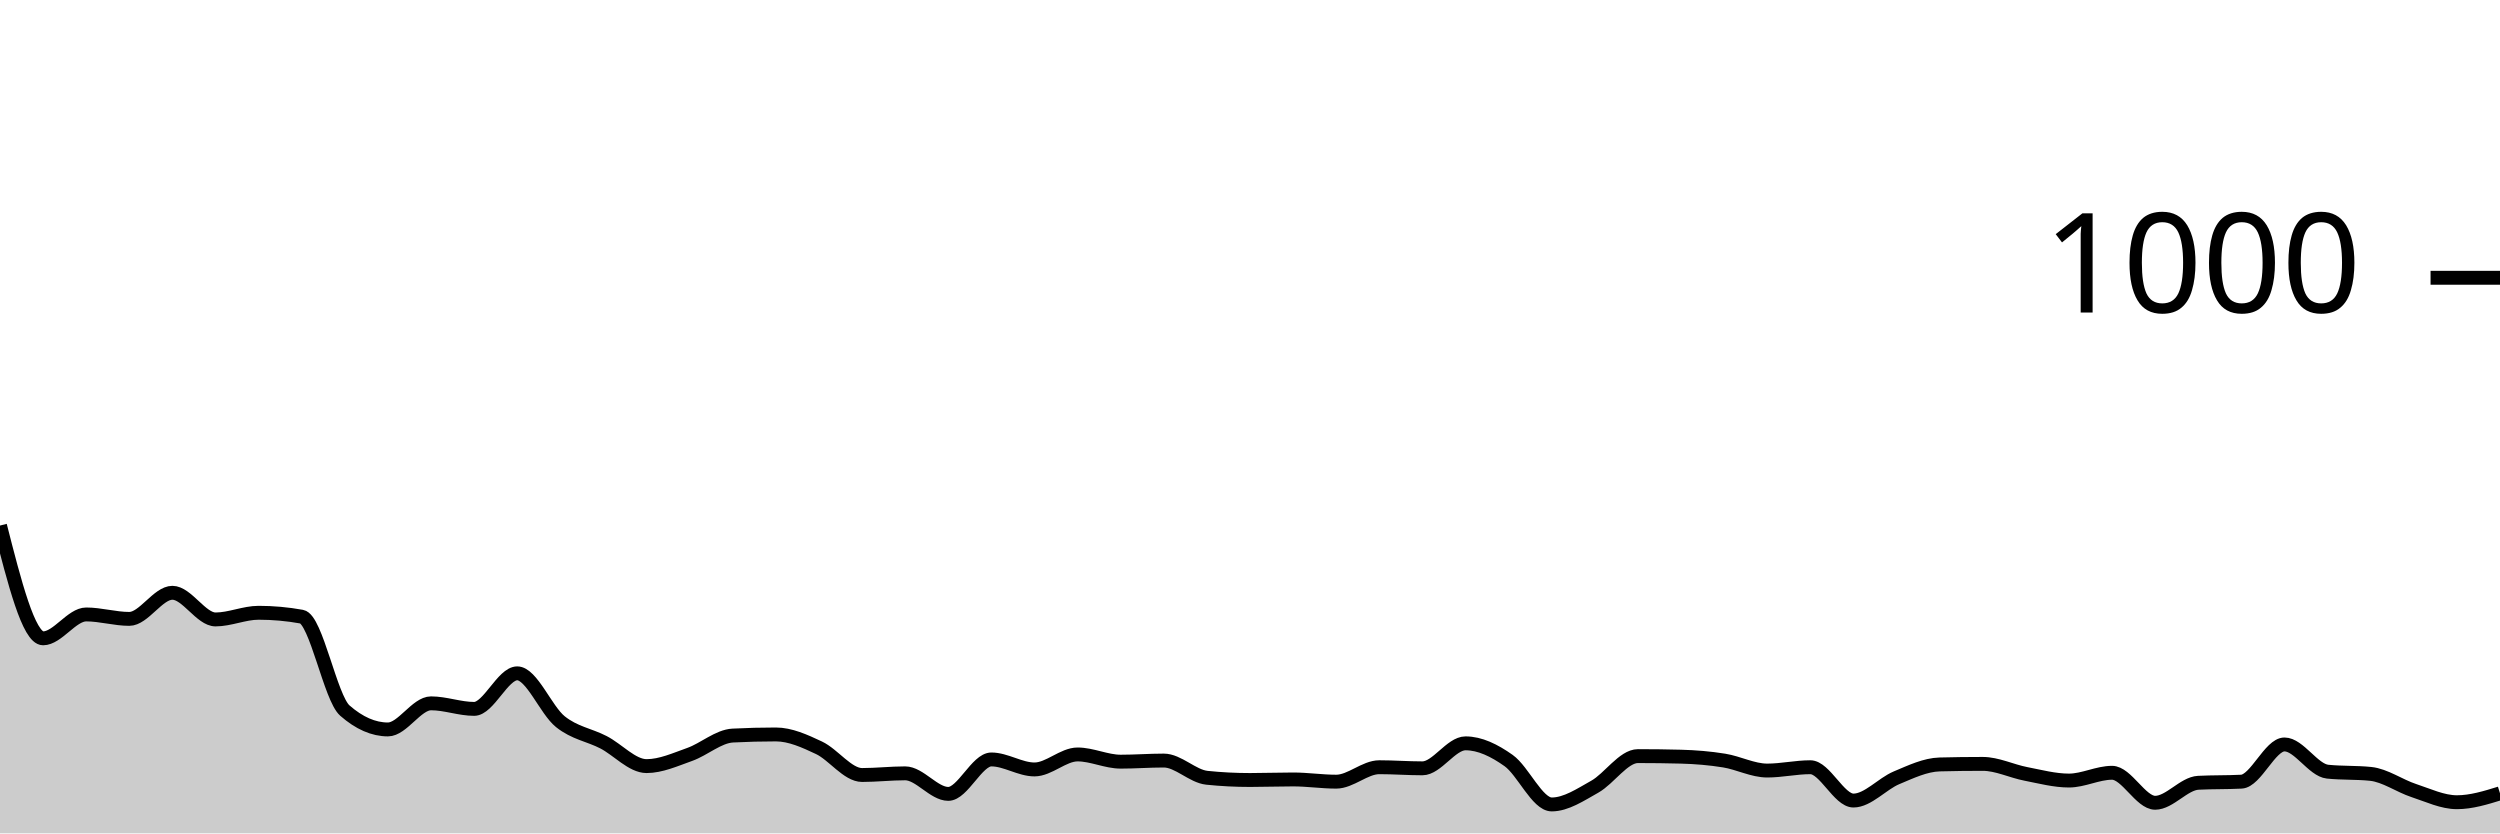
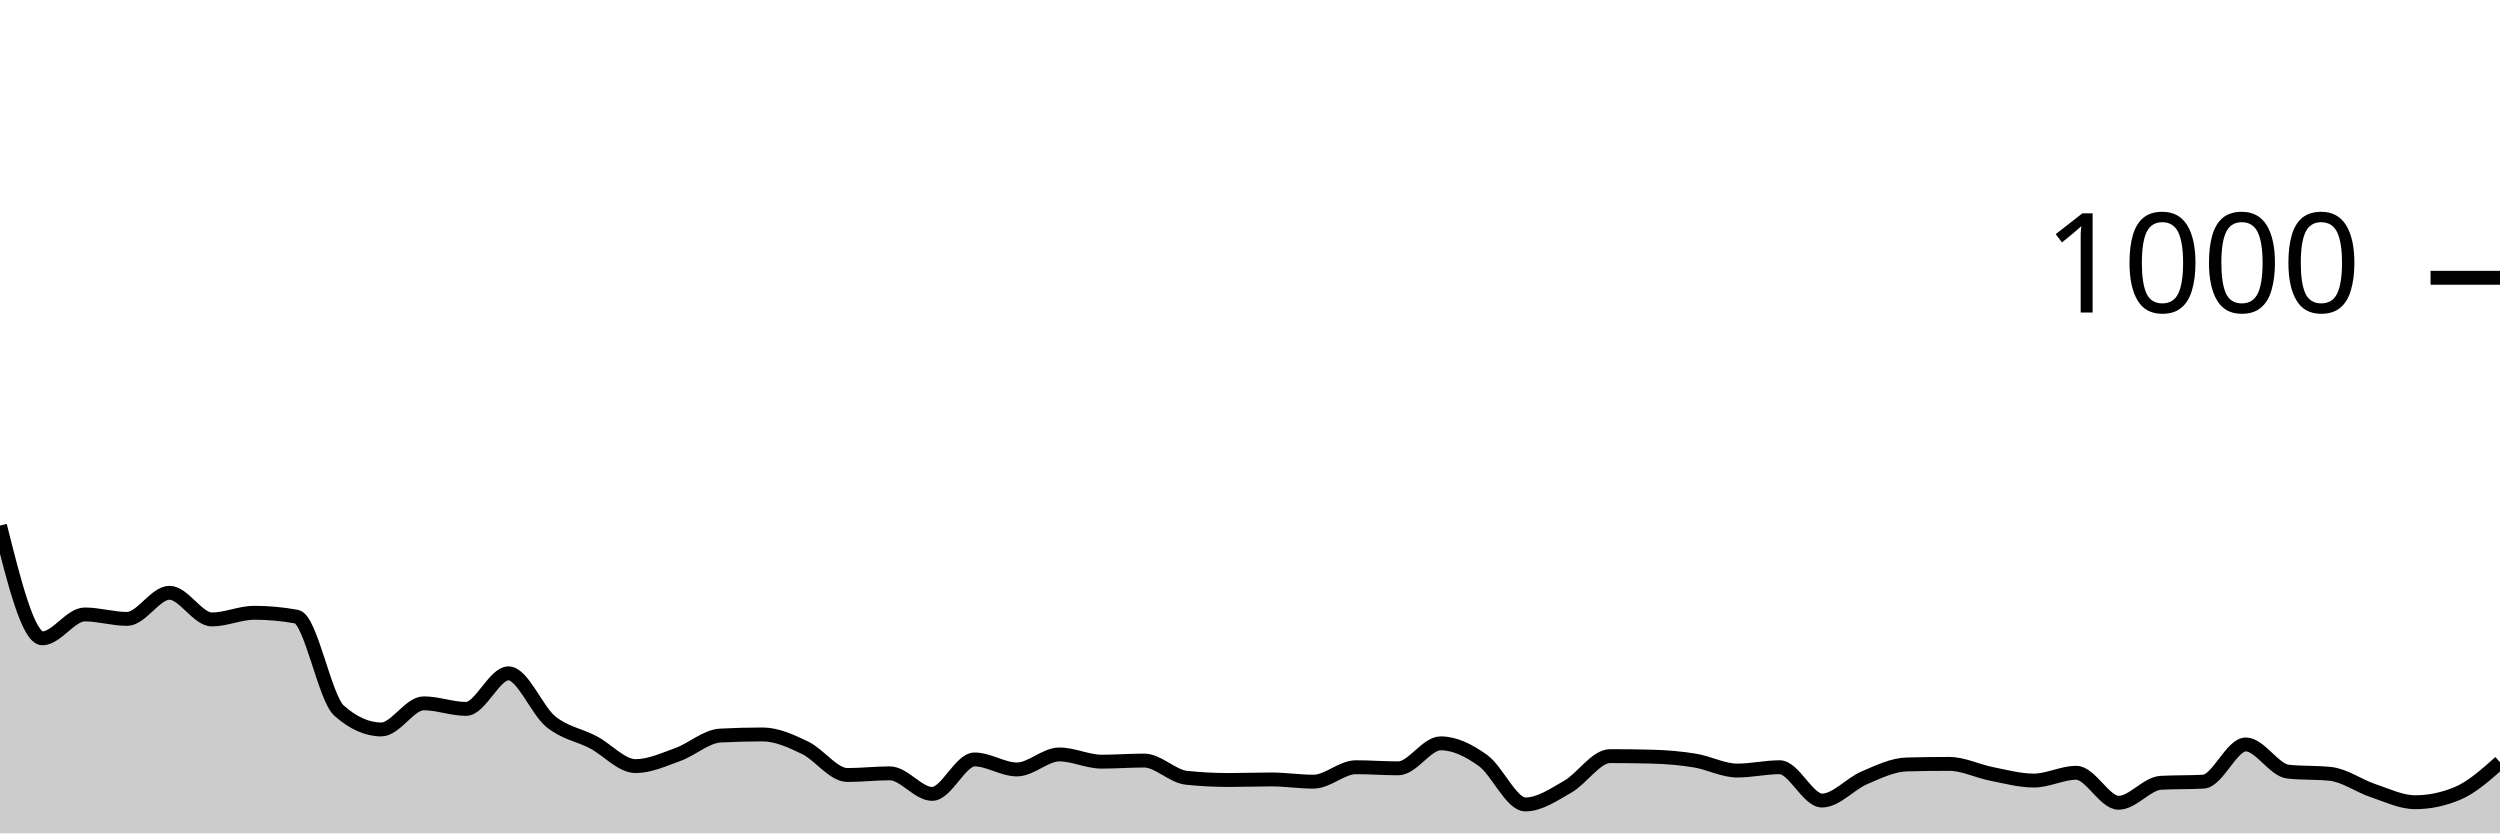
<svg xmlns="http://www.w3.org/2000/svg" viewBox="0 0 180 60">
  <g transform="translate(0,20)">
-     <path class="area" fill="rgba(0, 0, 0, 0.2)" d="M0,17.84C1.034,21.9,2.069,25.96,3.103,25.96C4.138,25.96,5.172,24.24,6.207,24.24C7.241,24.24,8.276,24.56,9.31,24.56C10.345,24.56,11.379,22.68,12.414,22.68C13.448,22.68,14.483,24.6,15.517,24.6C16.552,24.6,17.586,24.12,18.621,24.12C19.655,24.12,20.69,24.213,21.724,24.4C22.759,24.587,23.793,30.253,24.828,31.16C25.862,32.067,26.897,32.52,27.931,32.52C28.966,32.52,30,30.64,31.034,30.64C32.069,30.64,33.103,31.04,34.138,31.04C35.172,31.04,36.207,28.48,37.241,28.48C38.276,28.48,39.31,31.133,40.345,31.96C41.379,32.787,42.414,32.907,43.448,33.44C44.483,33.973,45.517,35.16,46.552,35.16C47.586,35.16,48.621,34.687,49.655,34.32C50.69,33.953,51.724,33.013,52.759,32.96C53.793,32.907,54.828,32.88,55.862,32.88C56.897,32.88,57.931,33.353,58.966,33.84C60,34.327,61.034,35.8,62.069,35.8C63.103,35.8,64.138,35.68,65.172,35.68C66.207,35.68,67.241,37.16,68.276,37.16C69.31,37.16,70.345,34.68,71.379,34.68C72.414,34.68,73.448,35.4,74.483,35.4C75.517,35.4,76.552,34.32,77.586,34.32C78.621,34.32,79.655,34.84,80.69,34.84C81.724,34.84,82.759,34.76,83.793,34.76C84.828,34.76,85.862,35.893,86.897,36C87.931,36.107,88.966,36.16,90,36.16C91.034,36.16,92.069,36.12,93.103,36.12C94.138,36.12,95.172,36.28,96.207,36.28C97.241,36.28,98.276,35.24,99.31,35.24C100.345,35.24,101.379,35.32,102.414,35.32C103.448,35.32,104.483,33.52,105.517,33.52C106.552,33.52,107.586,34.027,108.621,34.76C109.655,35.493,110.69,37.92,111.724,37.92C112.759,37.92,113.793,37.22,114.828,36.64C115.862,36.06,116.897,34.44,117.931,34.44C118.966,34.44,120,34.453,121.034,34.48C122.069,34.507,123.103,34.593,124.138,34.76C125.172,34.927,126.207,35.48,127.241,35.48C128.276,35.48,129.31,35.24,130.345,35.24C131.379,35.24,132.414,37.64,133.448,37.64C134.483,37.64,135.517,36.433,136.552,36C137.586,35.567,138.621,35.067,139.655,35.04C140.69,35.013,141.724,35,142.759,35C143.793,35,144.828,35.52,145.862,35.72C146.897,35.92,147.931,36.2,148.966,36.2C150,36.2,151.034,35.64,152.069,35.64C153.103,35.64,154.138,37.8,155.172,37.8C156.207,37.8,157.241,36.413,158.276,36.36C159.31,36.307,160.345,36.333,161.379,36.28C162.414,36.227,163.448,33.6,164.483,33.6C165.517,33.6,166.552,35.453,167.586,35.56C168.621,35.667,169.655,35.613,170.69,35.72C171.724,35.827,172.759,36.58,173.793,36.92C174.828,37.26,175.862,37.76,176.897,37.76C177.931,37.76,178.966,37.44,180,37.12L180,40C178.966,40,177.931,40,176.897,40C175.862,40,174.828,40,173.793,40C172.759,40,171.724,40,170.69,40C169.655,40,168.621,40,167.586,40C166.552,40,165.517,40,164.483,40C163.448,40,162.414,40,161.379,40C160.345,40,159.31,40,158.276,40C157.241,40,156.207,40,155.172,40C154.138,40,153.103,40,152.069,40C151.034,40,150,40,148.966,40C147.931,40,146.897,40,145.862,40C144.828,40,143.793,40,142.759,40C141.724,40,140.69,40,139.655,40C138.621,40,137.586,40,136.552,40C135.517,40,134.483,40,133.448,40C132.414,40,131.379,40,130.345,40C129.31,40,128.276,40,127.241,40C126.207,40,125.172,40,124.138,40C123.103,40,122.069,40,121.034,40C120,40,118.966,40,117.931,40C116.897,40,115.862,40,114.828,40C113.793,40,112.759,40,111.724,40C110.69,40,109.655,40,108.621,40C107.586,40,106.552,40,105.517,40C104.483,40,103.448,40,102.414,40C101.379,40,100.345,40,99.31,40C98.276,40,97.241,40,96.207,40C95.172,40,94.138,40,93.103,40C92.069,40,91.034,40,90,40C88.966,40,87.931,40,86.897,40C85.862,40,84.828,40,83.793,40C82.759,40,81.724,40,80.69,40C79.655,40,78.621,40,77.586,40C76.552,40,75.517,40,74.483,40C73.448,40,72.414,40,71.379,40C70.345,40,69.31,40,68.276,40C67.241,40,66.207,40,65.172,40C64.138,40,63.103,40,62.069,40C61.034,40,60,40,58.966,40C57.931,40,56.897,40,55.862,40C54.828,40,53.793,40,52.759,40C51.724,40,50.69,40,49.655,40C48.621,40,47.586,40,46.552,40C45.517,40,44.483,40,43.448,40C42.414,40,41.379,40,40.345,40C39.31,40,38.276,40,37.241,40C36.207,40,35.172,40,34.138,40C33.103,40,32.069,40,31.034,40C30,40,28.966,40,27.931,40C26.897,40,25.862,40,24.828,40C23.793,40,22.759,40,21.724,40C20.69,40,19.655,40,18.621,40C17.586,40,16.552,40,15.517,40C14.483,40,13.448,40,12.414,40C11.379,40,10.345,40,9.31,40C8.276,40,7.241,40,6.207,40C5.172,40,4.138,40,3.103,40C2.069,40,1.034,40,0,40Z" />
-     <path class="line" stroke="black" fill="none" d="M0,17.84C1.034,21.9,2.069,25.96,3.103,25.96C4.138,25.96,5.172,24.24,6.207,24.24C7.241,24.24,8.276,24.56,9.31,24.56C10.345,24.56,11.379,22.68,12.414,22.68C13.448,22.68,14.483,24.6,15.517,24.6C16.552,24.6,17.586,24.12,18.621,24.12C19.655,24.12,20.69,24.213,21.724,24.4C22.759,24.587,23.793,30.253,24.828,31.16C25.862,32.067,26.897,32.52,27.931,32.52C28.966,32.52,30,30.64,31.034,30.64C32.069,30.64,33.103,31.04,34.138,31.04C35.172,31.04,36.207,28.48,37.241,28.48C38.276,28.48,39.31,31.133,40.345,31.96C41.379,32.787,42.414,32.907,43.448,33.44C44.483,33.973,45.517,35.16,46.552,35.16C47.586,35.16,48.621,34.687,49.655,34.32C50.69,33.953,51.724,33.013,52.759,32.96C53.793,32.907,54.828,32.88,55.862,32.88C56.897,32.88,57.931,33.353,58.966,33.84C60,34.327,61.034,35.8,62.069,35.8C63.103,35.8,64.138,35.68,65.172,35.68C66.207,35.68,67.241,37.16,68.276,37.16C69.31,37.16,70.345,34.68,71.379,34.68C72.414,34.68,73.448,35.4,74.483,35.4C75.517,35.4,76.552,34.32,77.586,34.32C78.621,34.32,79.655,34.84,80.69,34.84C81.724,34.84,82.759,34.76,83.793,34.76C84.828,34.76,85.862,35.893,86.897,36C87.931,36.107,88.966,36.16,90,36.16C91.034,36.16,92.069,36.12,93.103,36.12C94.138,36.12,95.172,36.28,96.207,36.28C97.241,36.28,98.276,35.24,99.31,35.24C100.345,35.24,101.379,35.32,102.414,35.32C103.448,35.32,104.483,33.52,105.517,33.52C106.552,33.52,107.586,34.027,108.621,34.76C109.655,35.493,110.69,37.92,111.724,37.92C112.759,37.92,113.793,37.22,114.828,36.64C115.862,36.06,116.897,34.44,117.931,34.44C118.966,34.44,120,34.453,121.034,34.48C122.069,34.507,123.103,34.593,124.138,34.76C125.172,34.927,126.207,35.48,127.241,35.48C128.276,35.48,129.31,35.24,130.345,35.24C131.379,35.24,132.414,37.64,133.448,37.64C134.483,37.64,135.517,36.433,136.552,36C137.586,35.567,138.621,35.067,139.655,35.04C140.69,35.013,141.724,35,142.759,35C143.793,35,144.828,35.52,145.862,35.72C146.897,35.92,147.931,36.2,148.966,36.2C150,36.2,151.034,35.64,152.069,35.64C153.103,35.64,154.138,37.8,155.172,37.8C156.207,37.8,157.241,36.413,158.276,36.36C159.31,36.307,160.345,36.333,161.379,36.28C162.414,36.227,163.448,33.6,164.483,33.6C165.517,33.6,166.552,35.453,167.586,35.56C168.621,35.667,169.655,35.613,170.69,35.72C171.724,35.827,172.759,36.58,173.793,36.92C174.828,37.26,175.862,37.76,176.897,37.76C177.931,37.76,178.966,37.44,180,37.12" />
+     <path class="area" fill="rgba(0, 0, 0, 0.2)" d="M0,17.84C1.017,21.9,2.034,25.96,3.051,25.96C4.068,25.96,5.085,24.24,6.102,24.24C7.119,24.24,8.136,24.56,9.153,24.56C10.169,24.56,11.186,22.68,12.203,22.68C13.22,22.68,14.237,24.6,15.254,24.6C16.271,24.6,17.288,24.12,18.305,24.12C19.322,24.12,20.339,24.213,21.356,24.4C22.373,24.587,23.39,30.253,24.407,31.16C25.424,32.067,26.441,32.52,27.458,32.52C28.475,32.52,29.492,30.64,30.508,30.64C31.525,30.64,32.542,31.04,33.559,31.04C34.576,31.04,35.593,28.48,36.61,28.48C37.627,28.48,38.644,31.133,39.661,31.96C40.678,32.787,41.695,32.907,42.712,33.44C43.729,33.973,44.746,35.16,45.763,35.16C46.78,35.16,47.797,34.687,48.814,34.32C49.831,33.953,50.847,33.013,51.864,32.96C52.881,32.907,53.898,32.88,54.915,32.88C55.932,32.88,56.949,33.353,57.966,33.84C58.983,34.327,60,35.8,61.017,35.8C62.034,35.8,63.051,35.68,64.068,35.68C65.085,35.68,66.102,37.16,67.119,37.16C68.136,37.16,69.153,34.68,70.169,34.68C71.186,34.68,72.203,35.4,73.22,35.4C74.237,35.4,75.254,34.32,76.271,34.32C77.288,34.32,78.305,34.84,79.322,34.84C80.339,34.84,81.356,34.76,82.373,34.76C83.39,34.76,84.407,35.893,85.424,36C86.441,36.107,87.458,36.16,88.475,36.16C89.492,36.16,90.508,36.12,91.525,36.12C92.542,36.12,93.559,36.28,94.576,36.28C95.593,36.28,96.61,35.24,97.627,35.24C98.644,35.24,99.661,35.32,100.678,35.32C101.695,35.32,102.712,33.52,103.729,33.52C104.746,33.52,105.763,34.027,106.78,34.76C107.797,35.493,108.814,37.92,109.831,37.92C110.847,37.92,111.864,37.22,112.881,36.64C113.898,36.06,114.915,34.44,115.932,34.44C116.949,34.44,117.966,34.453,118.983,34.48C120,34.507,121.017,34.593,122.034,34.76C123.051,34.927,124.068,35.48,125.085,35.48C126.102,35.48,127.119,35.24,128.136,35.24C129.153,35.24,130.169,37.64,131.186,37.64C132.203,37.64,133.22,36.433,134.237,36C135.254,35.567,136.271,35.067,137.288,35.04C138.305,35.013,139.322,35,140.339,35C141.356,35,142.373,35.52,143.39,35.72C144.407,35.92,145.424,36.2,146.441,36.2C147.458,36.2,148.475,35.64,149.492,35.64C150.508,35.64,151.525,37.8,152.542,37.8C153.559,37.8,154.576,36.413,155.593,36.36C156.61,36.307,157.627,36.333,158.644,36.28C159.661,36.227,160.678,33.6,161.695,33.6C162.712,33.6,163.729,35.453,164.746,35.56C165.763,35.667,166.78,35.613,167.797,35.72C168.814,35.827,169.831,36.58,170.847,36.92C171.864,37.26,172.881,37.76,173.898,37.76C174.915,37.76,175.932,37.547,176.949,37.12C177.966,36.693,178.983,35.787,180,34.88L180,40C178.983,40,177.966,40,176.949,40C175.932,40,174.915,40,173.898,40C172.881,40,171.864,40,170.847,40C169.831,40,168.814,40,167.797,40C166.78,40,165.763,40,164.746,40C163.729,40,162.712,40,161.695,40C160.678,40,159.661,40,158.644,40C157.627,40,156.61,40,155.593,40C154.576,40,153.559,40,152.542,40C151.525,40,150.508,40,149.492,40C148.475,40,147.458,40,146.441,40C145.424,40,144.407,40,143.39,40C142.373,40,141.356,40,140.339,40C139.322,40,138.305,40,137.288,40C136.271,40,135.254,40,134.237,40C133.22,40,132.203,40,131.186,40C130.169,40,129.153,40,128.136,40C127.119,40,126.102,40,125.085,40C124.068,40,123.051,40,122.034,40C121.017,40,120,40,118.983,40C117.966,40,116.949,40,115.932,40C114.915,40,113.898,40,112.881,40C111.864,40,110.847,40,109.831,40C108.814,40,107.797,40,106.78,40C105.763,40,104.746,40,103.729,40C102.712,40,101.695,40,100.678,40C99.661,40,98.644,40,97.627,40C96.61,40,95.593,40,94.576,40C93.559,40,92.542,40,91.525,40C90.508,40,89.492,40,88.475,40C87.458,40,86.441,40,85.424,40C84.407,40,83.39,40,82.373,40C81.356,40,80.339,40,79.322,40C78.305,40,77.288,40,76.271,40C75.254,40,74.237,40,73.22,40C72.203,40,71.186,40,70.169,40C69.153,40,68.136,40,67.119,40C66.102,40,65.085,40,64.068,40C63.051,40,62.034,40,61.017,40C60,40,58.983,40,57.966,40C56.949,40,55.932,40,54.915,40C53.898,40,52.881,40,51.864,40C50.847,40,49.831,40,48.814,40C47.797,40,46.78,40,45.763,40C44.746,40,43.729,40,42.712,40C41.695,40,40.678,40,39.661,40C38.644,40,37.627,40,36.61,40C35.593,40,34.576,40,33.559,40C32.542,40,31.525,40,30.508,40C29.492,40,28.475,40,27.458,40C26.441,40,25.424,40,24.407,40C23.39,40,22.373,40,21.356,40C20.339,40,19.322,40,18.305,40C17.288,40,16.271,40,15.254,40C14.237,40,13.22,40,12.203,40C11.186,40,10.169,40,9.153,40C8.136,40,7.119,40,6.102,40C5.085,40,4.068,40,3.051,40C2.034,40,1.017,40,0,40Z" />
+     <path class="line" stroke="black" fill="none" d="M0,17.84C1.017,21.9,2.034,25.96,3.051,25.96C4.068,25.96,5.085,24.24,6.102,24.24C7.119,24.24,8.136,24.56,9.153,24.56C10.169,24.56,11.186,22.68,12.203,22.68C13.22,22.68,14.237,24.6,15.254,24.6C16.271,24.6,17.288,24.12,18.305,24.12C19.322,24.12,20.339,24.213,21.356,24.4C22.373,24.587,23.39,30.253,24.407,31.16C25.424,32.067,26.441,32.52,27.458,32.52C28.475,32.52,29.492,30.64,30.508,30.64C31.525,30.64,32.542,31.04,33.559,31.04C34.576,31.04,35.593,28.48,36.61,28.48C37.627,28.48,38.644,31.133,39.661,31.96C40.678,32.787,41.695,32.907,42.712,33.44C43.729,33.973,44.746,35.16,45.763,35.16C46.78,35.16,47.797,34.687,48.814,34.32C49.831,33.953,50.847,33.013,51.864,32.96C52.881,32.907,53.898,32.88,54.915,32.88C55.932,32.88,56.949,33.353,57.966,33.84C58.983,34.327,60,35.8,61.017,35.8C62.034,35.8,63.051,35.68,64.068,35.68C65.085,35.68,66.102,37.16,67.119,37.16C68.136,37.16,69.153,34.68,70.169,34.68C71.186,34.68,72.203,35.4,73.22,35.4C74.237,35.4,75.254,34.32,76.271,34.32C77.288,34.32,78.305,34.84,79.322,34.84C80.339,34.84,81.356,34.76,82.373,34.76C83.39,34.76,84.407,35.893,85.424,36C86.441,36.107,87.458,36.16,88.475,36.16C89.492,36.16,90.508,36.12,91.525,36.12C92.542,36.12,93.559,36.28,94.576,36.28C95.593,36.28,96.61,35.24,97.627,35.24C98.644,35.24,99.661,35.32,100.678,35.32C101.695,35.32,102.712,33.52,103.729,33.52C104.746,33.52,105.763,34.027,106.78,34.76C107.797,35.493,108.814,37.92,109.831,37.92C110.847,37.92,111.864,37.22,112.881,36.64C113.898,36.06,114.915,34.44,115.932,34.44C116.949,34.44,117.966,34.453,118.983,34.48C120,34.507,121.017,34.593,122.034,34.76C123.051,34.927,124.068,35.48,125.085,35.48C126.102,35.48,127.119,35.24,128.136,35.24C129.153,35.24,130.169,37.64,131.186,37.64C132.203,37.64,133.22,36.433,134.237,36C135.254,35.567,136.271,35.067,137.288,35.04C138.305,35.013,139.322,35,140.339,35C141.356,35,142.373,35.52,143.39,35.72C144.407,35.92,145.424,36.2,146.441,36.2C147.458,36.2,148.475,35.64,149.492,35.64C150.508,35.64,151.525,37.8,152.542,37.8C153.559,37.8,154.576,36.413,155.593,36.36C156.61,36.307,157.627,36.333,158.644,36.28C159.661,36.227,160.678,33.6,161.695,33.6C162.712,33.6,163.729,35.453,164.746,35.56C165.763,35.667,166.78,35.613,167.797,35.72C168.814,35.827,169.831,36.58,170.847,36.92C171.864,37.26,172.881,37.76,173.898,37.76C174.915,37.76,175.932,37.547,176.949,37.12C177.966,36.693,178.983,35.787,180,34.88" />
    <path class="axis-ceiling" stroke-width="1" stroke="black" fill="none" d="M175,0L180,0" />
    <text class="axis-ceiling-label" font-family="sans-serif" text-anchor="end" font-size="10px" x="170" y="2.5">1000</text>
  </g>
</svg>
